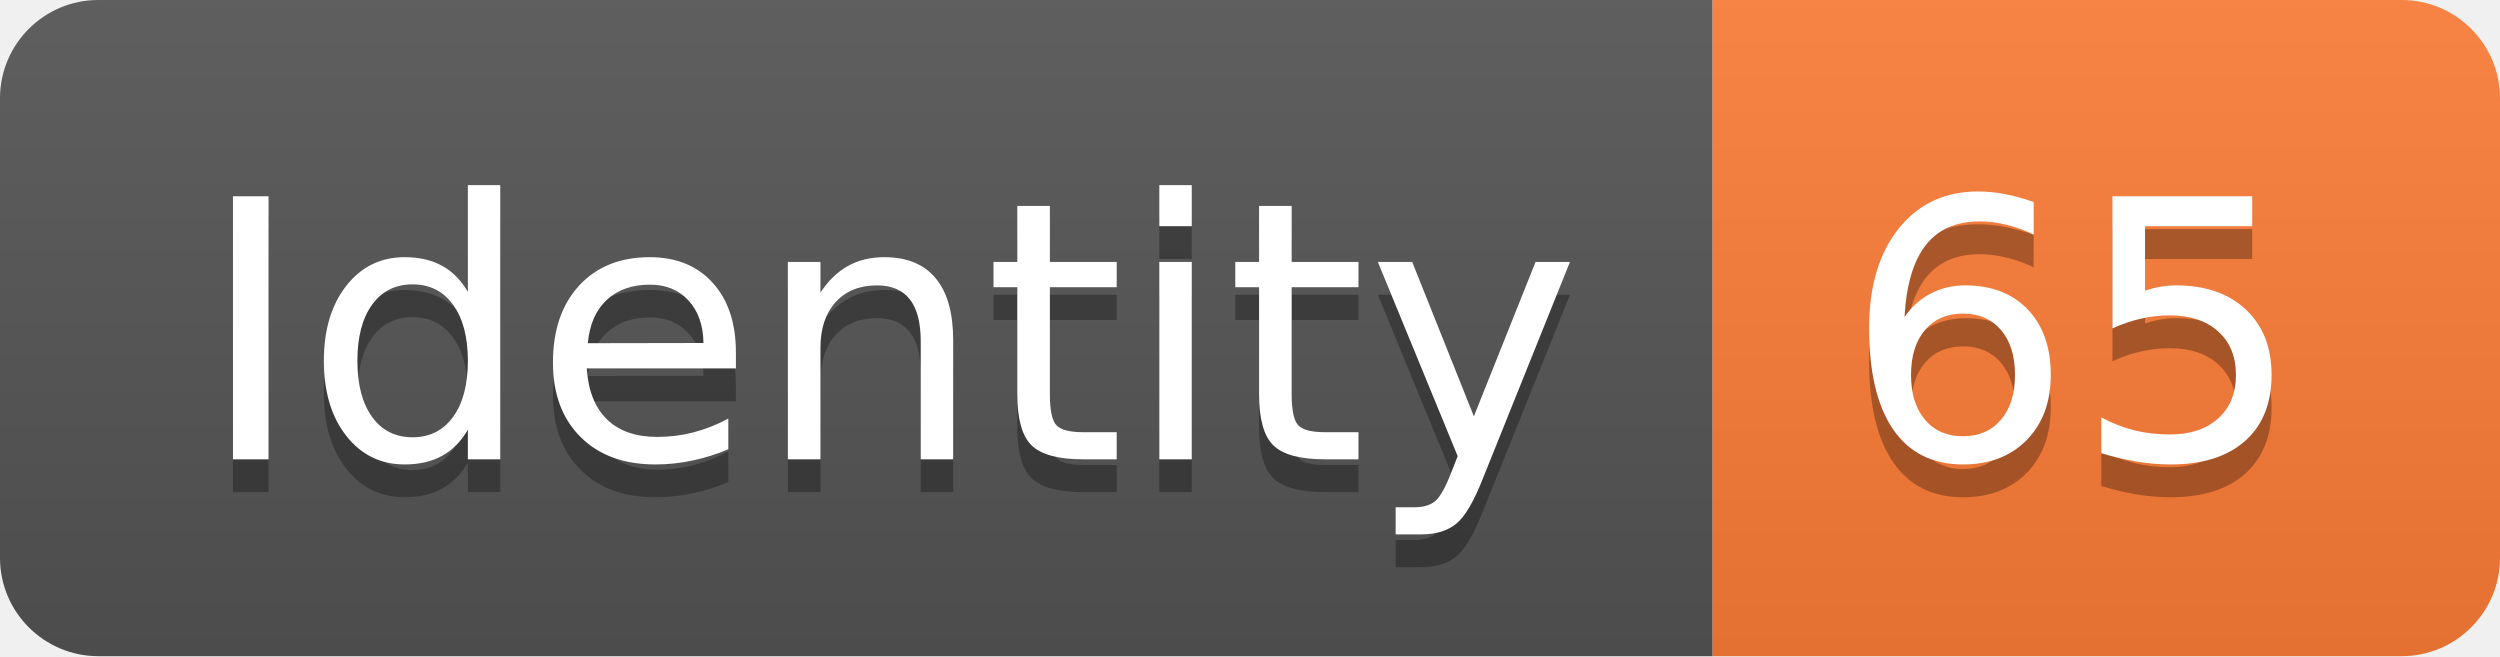
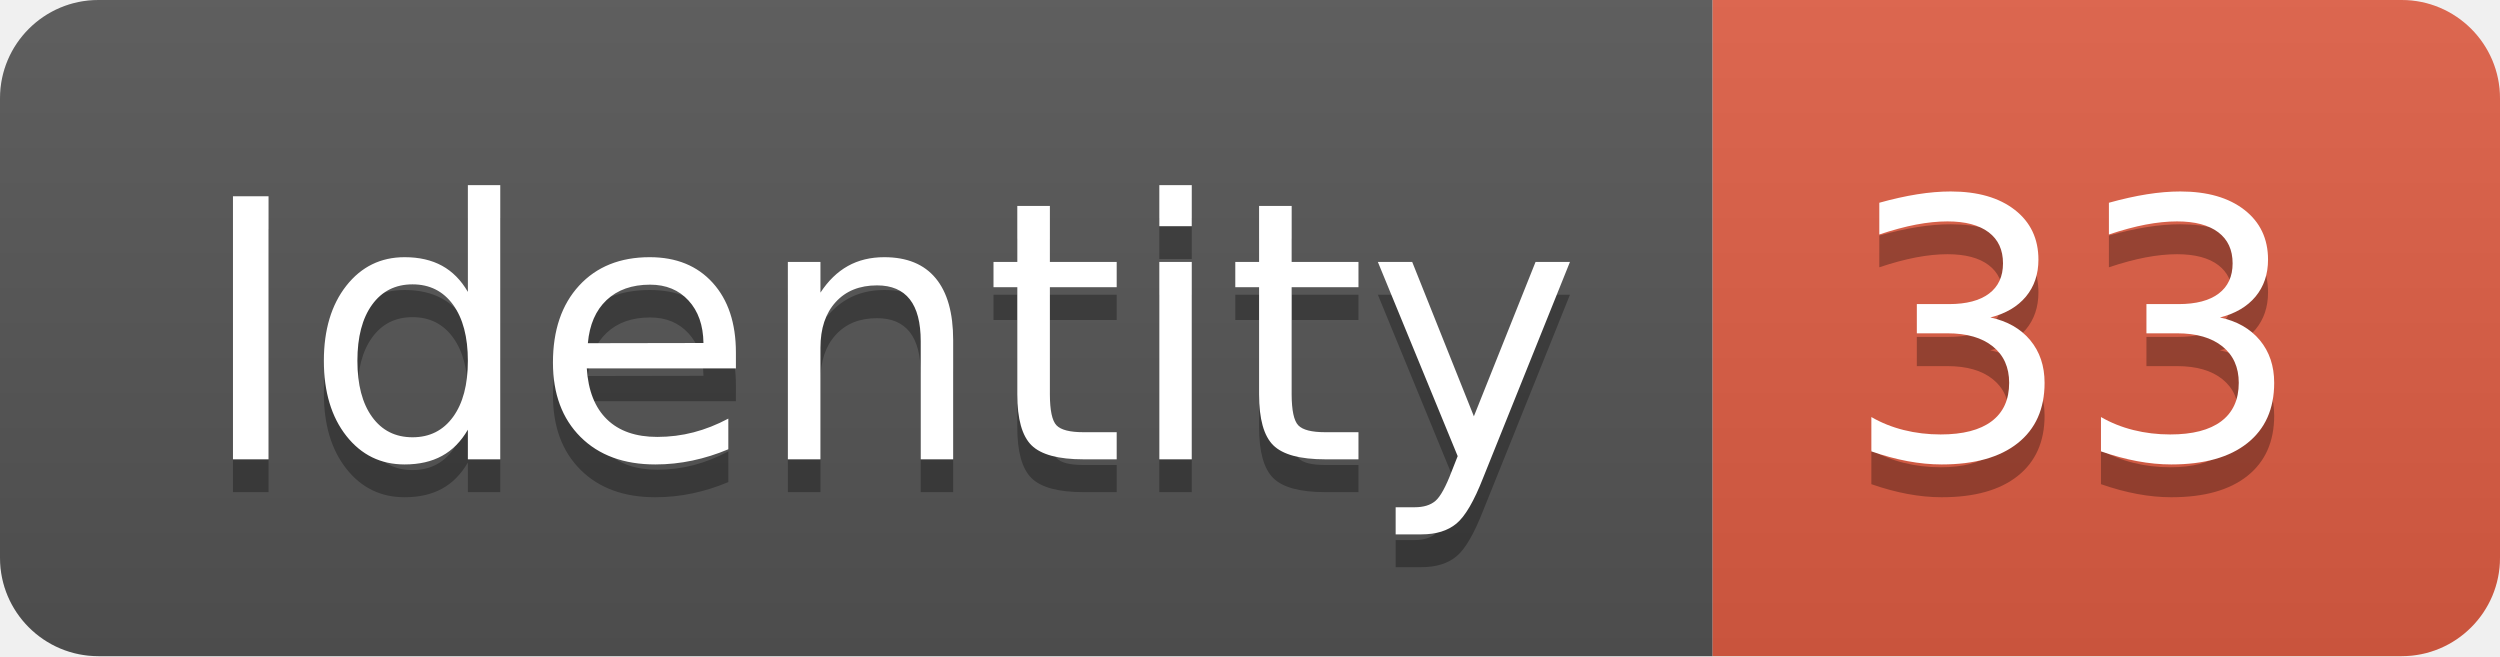
<svg xmlns="http://www.w3.org/2000/svg" width="76.2" height="20">
  <linearGradient id="smooth" x2="0" y2="100%">
    <stop offset="0" stop-color="#bbb" stop-opacity=".1" />
    <stop offset="1" stop-opacity=".1" />
  </linearGradient>
  <clipPath id="round">
    <rect width="76.2" height="20" rx="3" fill="#fff" />
  </clipPath>
  <g clip-path="url(#round)">
    <rect width="52.2" height="20" fill="#555" />
-     <rect x="52.2" width="24.0" height="20" fill="#fe7d37" />
+     <rect x="52.2" width="24.0" height="20" fill="#e05d44" />
    <rect width="76.2" height="20" fill="url(#smooth)" />
  </g>
  <g fill="#fff" text-anchor="middle" font-family="DejaVu Sans,Verdana,Geneva,sans-serif" font-size="110">
    <text x="271.0" y="150" fill="#010101" fill-opacity=".3" transform="scale(0.1)" textLength="422.0" lengthAdjust="spacing">Identity</text>
    <text x="271.0" y="140" transform="scale(0.1)" textLength="422.0" lengthAdjust="spacing">Identity</text>
-     <text x="632.0" y="150" fill="#010101" fill-opacity=".3" transform="scale(0.1)" textLength="140.0" lengthAdjust="spacing">65</text>
-     <text x="632.0" y="140" transform="scale(0.1)" textLength="140.0" lengthAdjust="spacing">65</text>
+     <text x="632.0" y="150" fill="#010101" fill-opacity=".3" transform="scale(0.1)" textLength="140.0" lengthAdjust="spacing">33</text>
+     <text x="632.0" y="140" transform="scale(0.1)" textLength="140.0" lengthAdjust="spacing">33</text>
  </g>
</svg>
